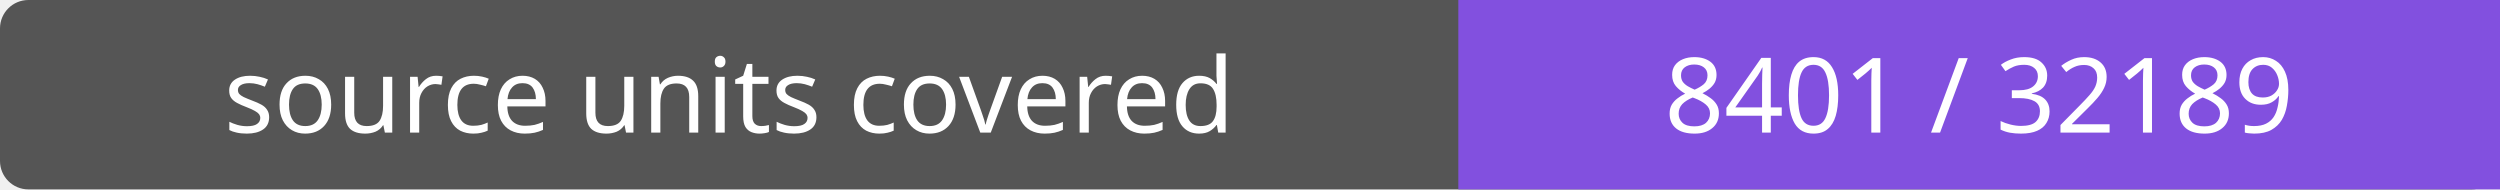
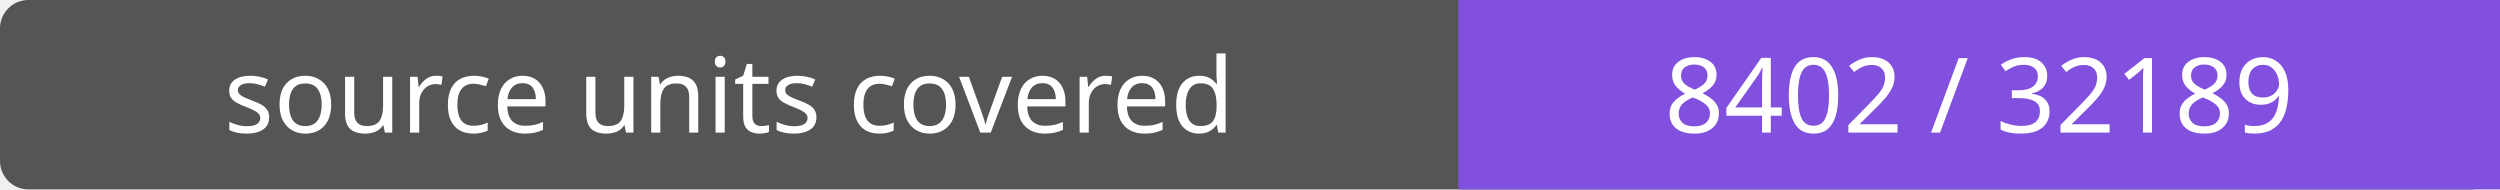
- <svg xmlns="http://www.w3.org/2000/svg" width="264" height="20" role="img" aria-label="source units covered: 8401 / 32189">
+ <svg xmlns="http://www.w3.org/2000/svg" width="264" height="20" role="img" aria-label="source units covered: 8402 / 32189">
  <rect width="264" height="20" rx="3" fill="#555" />
  <path fill="#8250df" d="M154 0h110v20H154z" />
  <g fill="#fff" text-anchor="middle" font-family="Verdana,sans-serif" font-size="11">
    <text x="77.0" y="14">source units covered</text>
-     <text x="209.0" y="14">8401 / 32189</text>
+     <text x="209.0" y="14">8402 / 32189</text>
  </g>
</svg>
